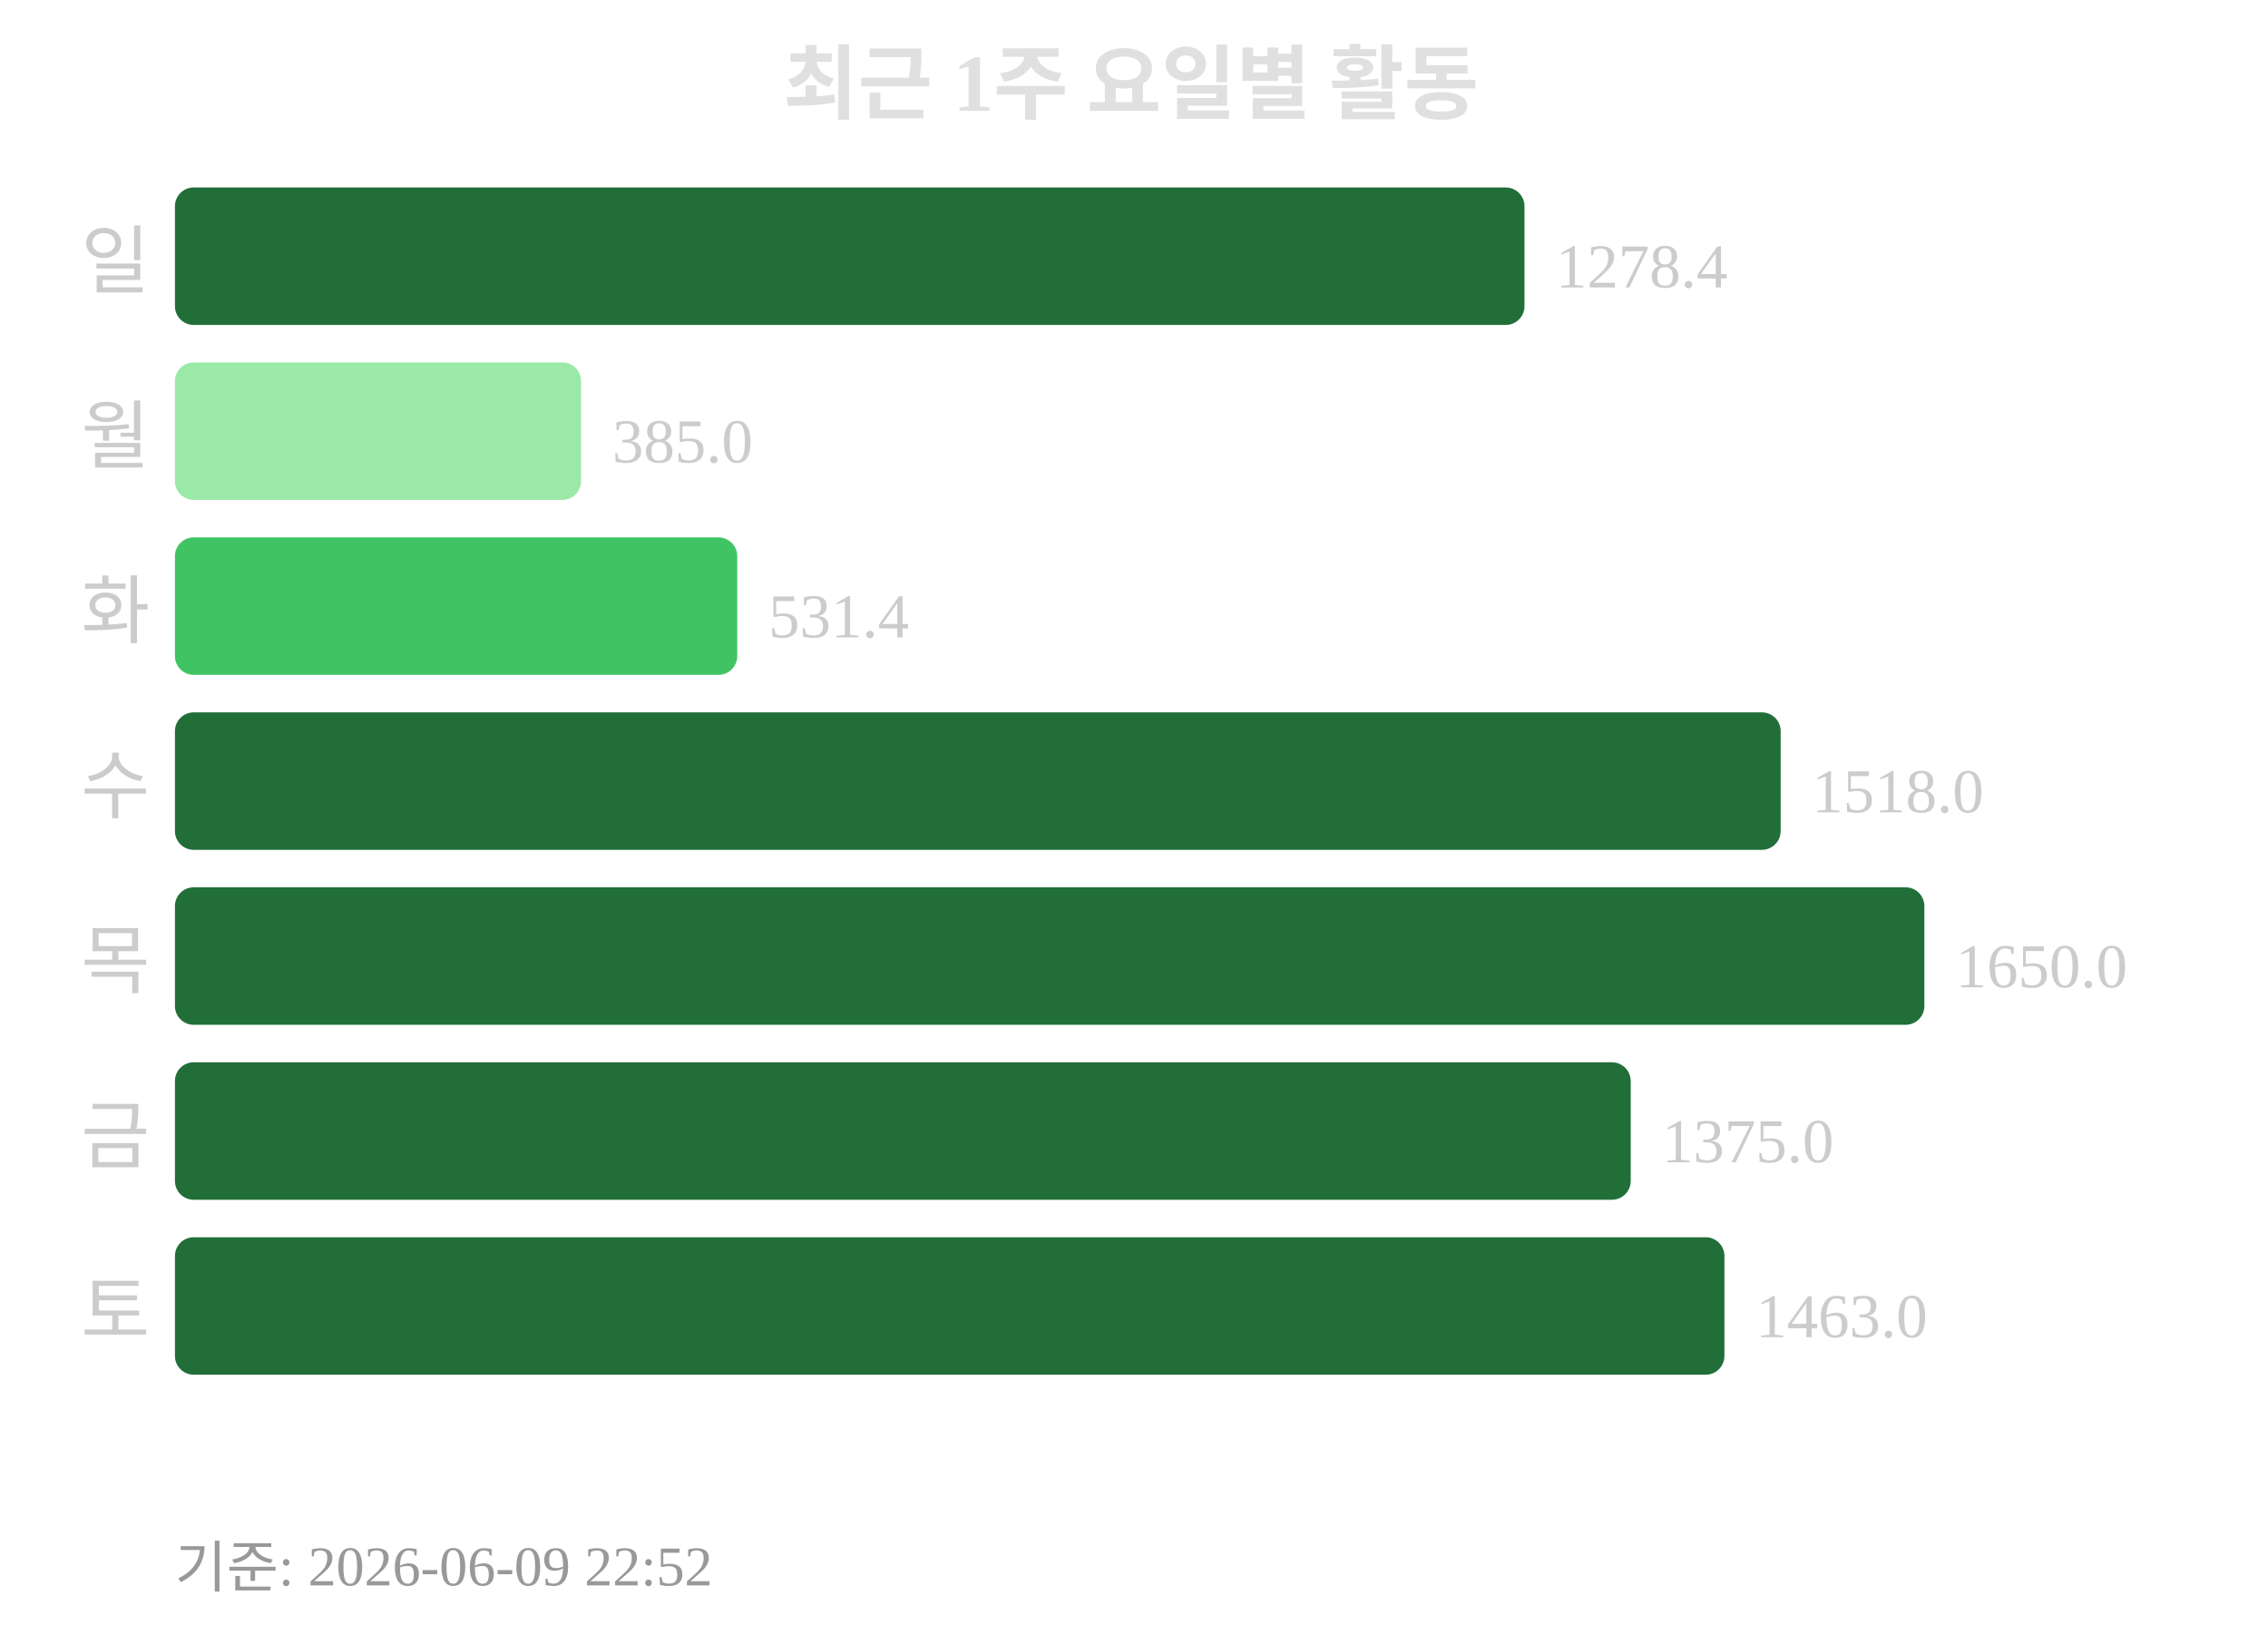
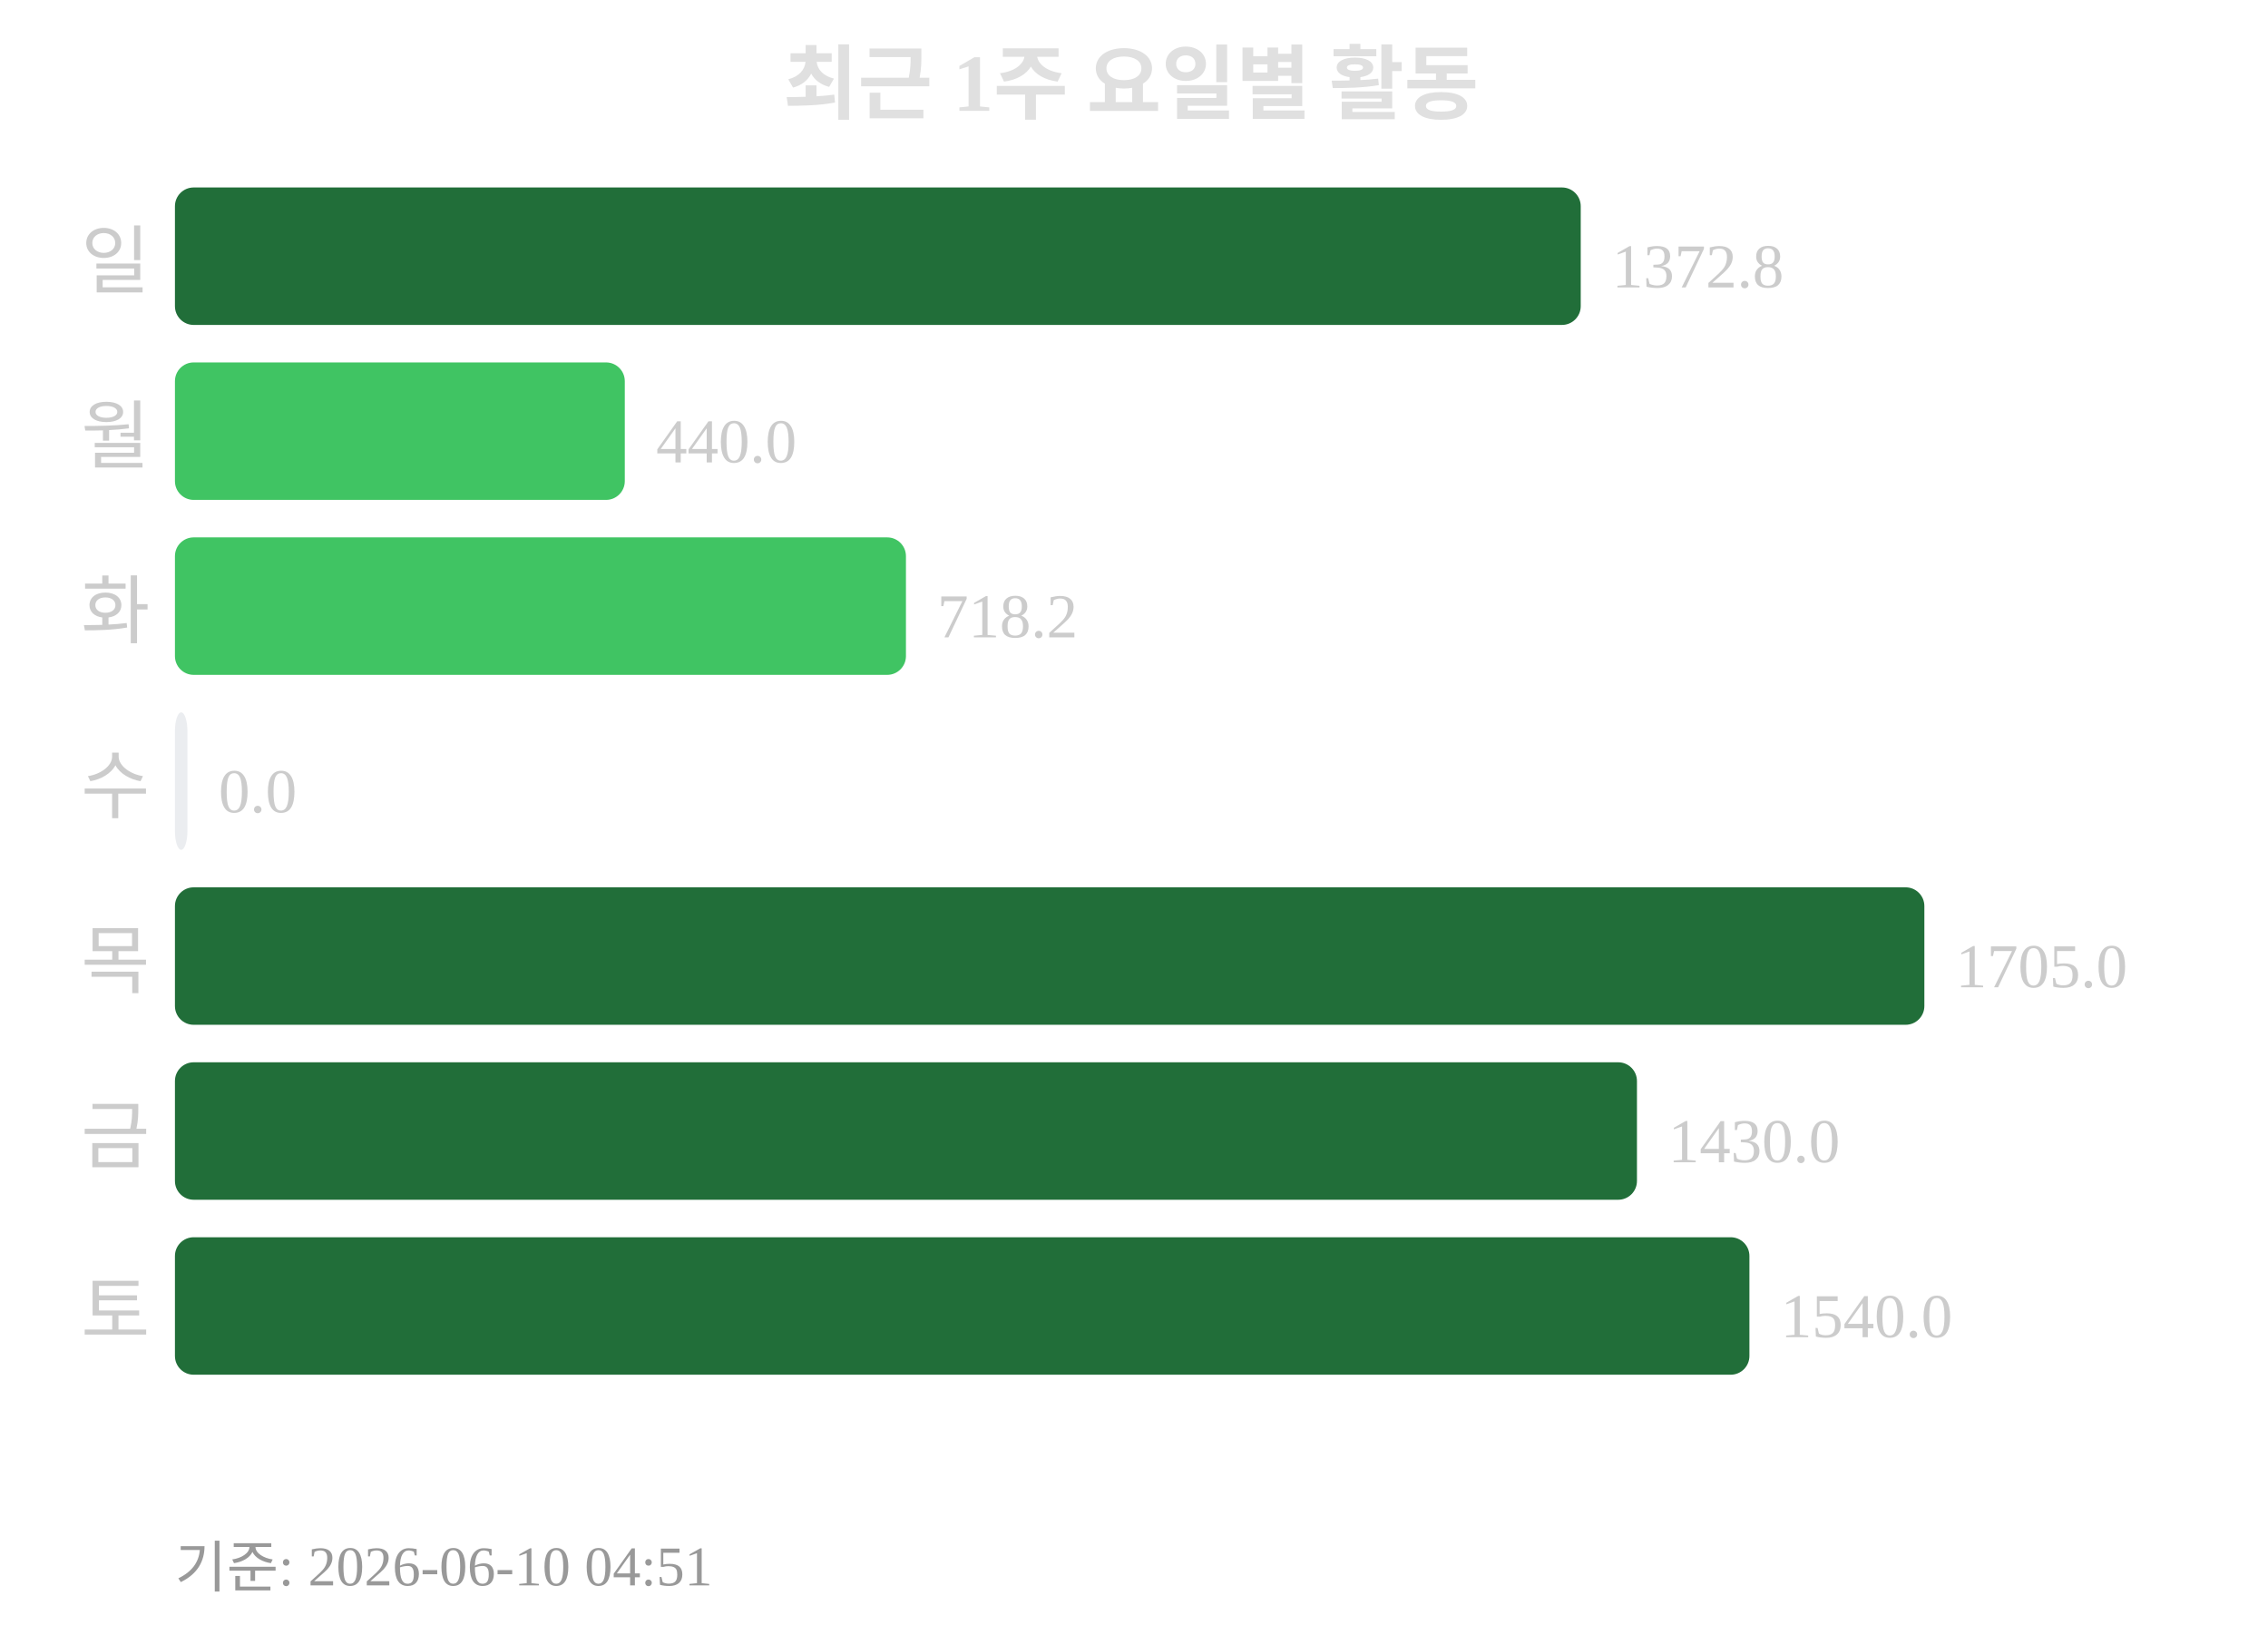
<svg xmlns="http://www.w3.org/2000/svg" width="363" height="260">
  <text x="181" y="18" text-anchor="middle" font-size="13" font-weight="bold" fill="#e0e0e0">최근 1주 요일별 활동</text>
  <text x="24" y="46" text-anchor="end" font-size="12" fill="#cccccc">일</text>
-   <rect x="28" y="30" width="216" height="22" rx="3" fill="#216e39" />
-   <text x="249" y="46" font-size="10" fill="#cccccc">1278.4</text>
+   <rect x="28" y="30" width="225" height="22" rx="3" fill="#216e39" />
+   <text x="258" y="46" font-size="10" fill="#cccccc">1372.8</text>
  <text x="24" y="74" text-anchor="end" font-size="12" fill="#cccccc">월</text>
-   <rect x="28" y="58" width="65" height="22" rx="3" fill="#9be9a8" />
-   <text x="98" y="74" font-size="10" fill="#cccccc">385.0</text>
+   <rect x="28" y="58" width="72" height="22" rx="3" fill="#40c463" />
+   <text x="105" y="74" font-size="10" fill="#cccccc">440.0</text>
  <text x="24" y="102" text-anchor="end" font-size="12" fill="#cccccc">화</text>
-   <rect x="28" y="86" width="90" height="22" rx="3" fill="#40c463" />
-   <text x="123" y="102" font-size="10" fill="#cccccc">531.4</text>
+   <rect x="28" y="86" width="117" height="22" rx="3" fill="#40c463" />
+   <text x="150" y="102" font-size="10" fill="#cccccc">718.2</text>
  <text x="24" y="130" text-anchor="end" font-size="12" fill="#cccccc">수</text>
-   <rect x="28" y="114" width="257" height="22" rx="3" fill="#216e39" />
-   <text x="290" y="130" font-size="10" fill="#cccccc">1518.0</text>
+   <rect x="28" y="114" width="2" height="22" rx="3" fill="#ebedf0" />
+   <text x="35" y="130" font-size="10" fill="#cccccc">0.0</text>
  <text x="24" y="158" text-anchor="end" font-size="12" fill="#cccccc">목</text>
  <rect x="28" y="142" width="280" height="22" rx="3" fill="#216e39" />
-   <text x="313" y="158" font-size="10" fill="#cccccc">1650.0</text>
+   <text x="313" y="158" font-size="10" fill="#cccccc">1705.0</text>
  <text x="24" y="186" text-anchor="end" font-size="12" fill="#cccccc">금</text>
-   <rect x="28" y="170" width="233" height="22" rx="3" fill="#216e39" />
-   <text x="266" y="186" font-size="10" fill="#cccccc">1375.0</text>
+   <rect x="28" y="170" width="234" height="22" rx="3" fill="#216e39" />
+   <text x="267" y="186" font-size="10" fill="#cccccc">1430.0</text>
  <text x="24" y="214" text-anchor="end" font-size="12" fill="#cccccc">토</text>
-   <rect x="28" y="198" width="248" height="22" rx="3" fill="#216e39" />
-   <text x="281" y="214" font-size="10" fill="#cccccc">1463.0</text>
-   <text x="28" y="254" font-size="9" fill="#999999">기준: 2026-06-09 22:52</text>
+   <rect x="28" y="198" width="252" height="22" rx="3" fill="#216e39" />
+   <text x="285" y="214" font-size="10" fill="#cccccc">1540.0</text>
+   <text x="28" y="254" font-size="9" fill="#999999">기준: 2026-06-10 04:51</text>
</svg>
